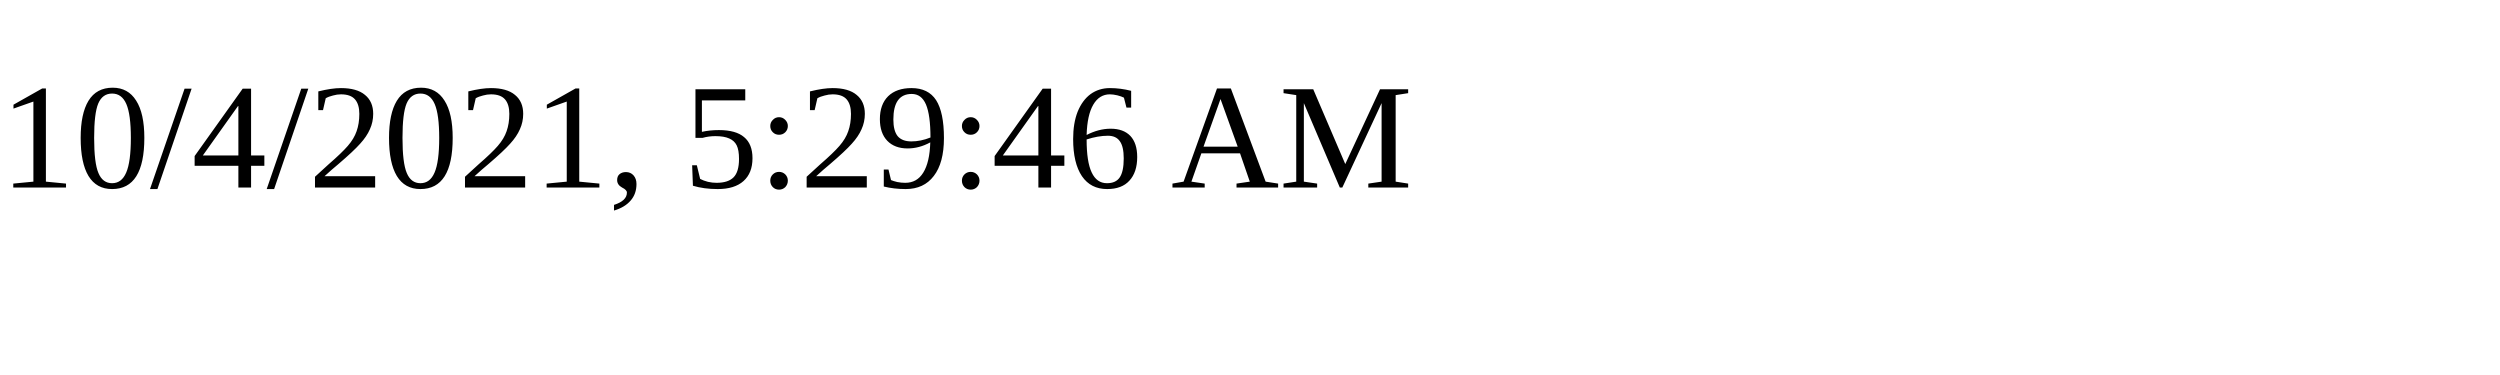
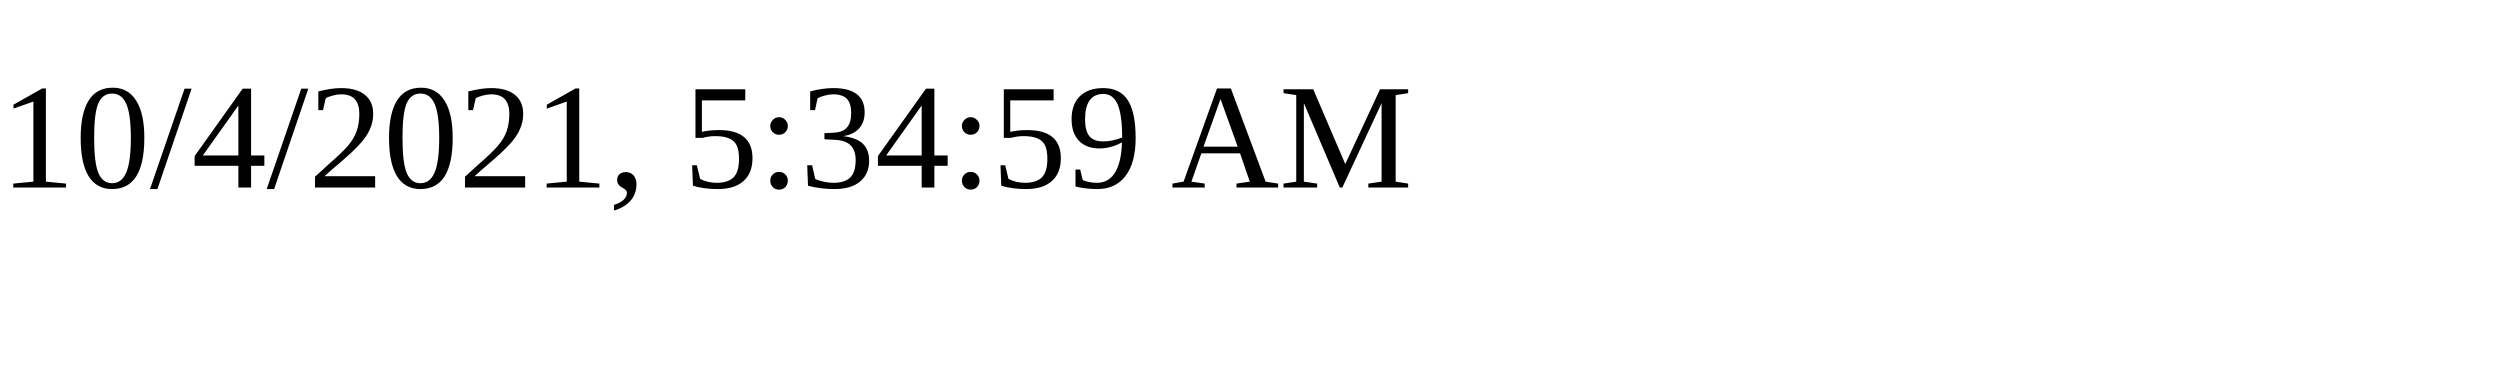
<svg xmlns="http://www.w3.org/2000/svg" height="30" width="200">
-   <text x="0" y="15">10/4/2021, 5:29:46 AM</text>
+   <text x="0" y="15">10/4/2021, 5:34:59 AM</text>
</svg>
